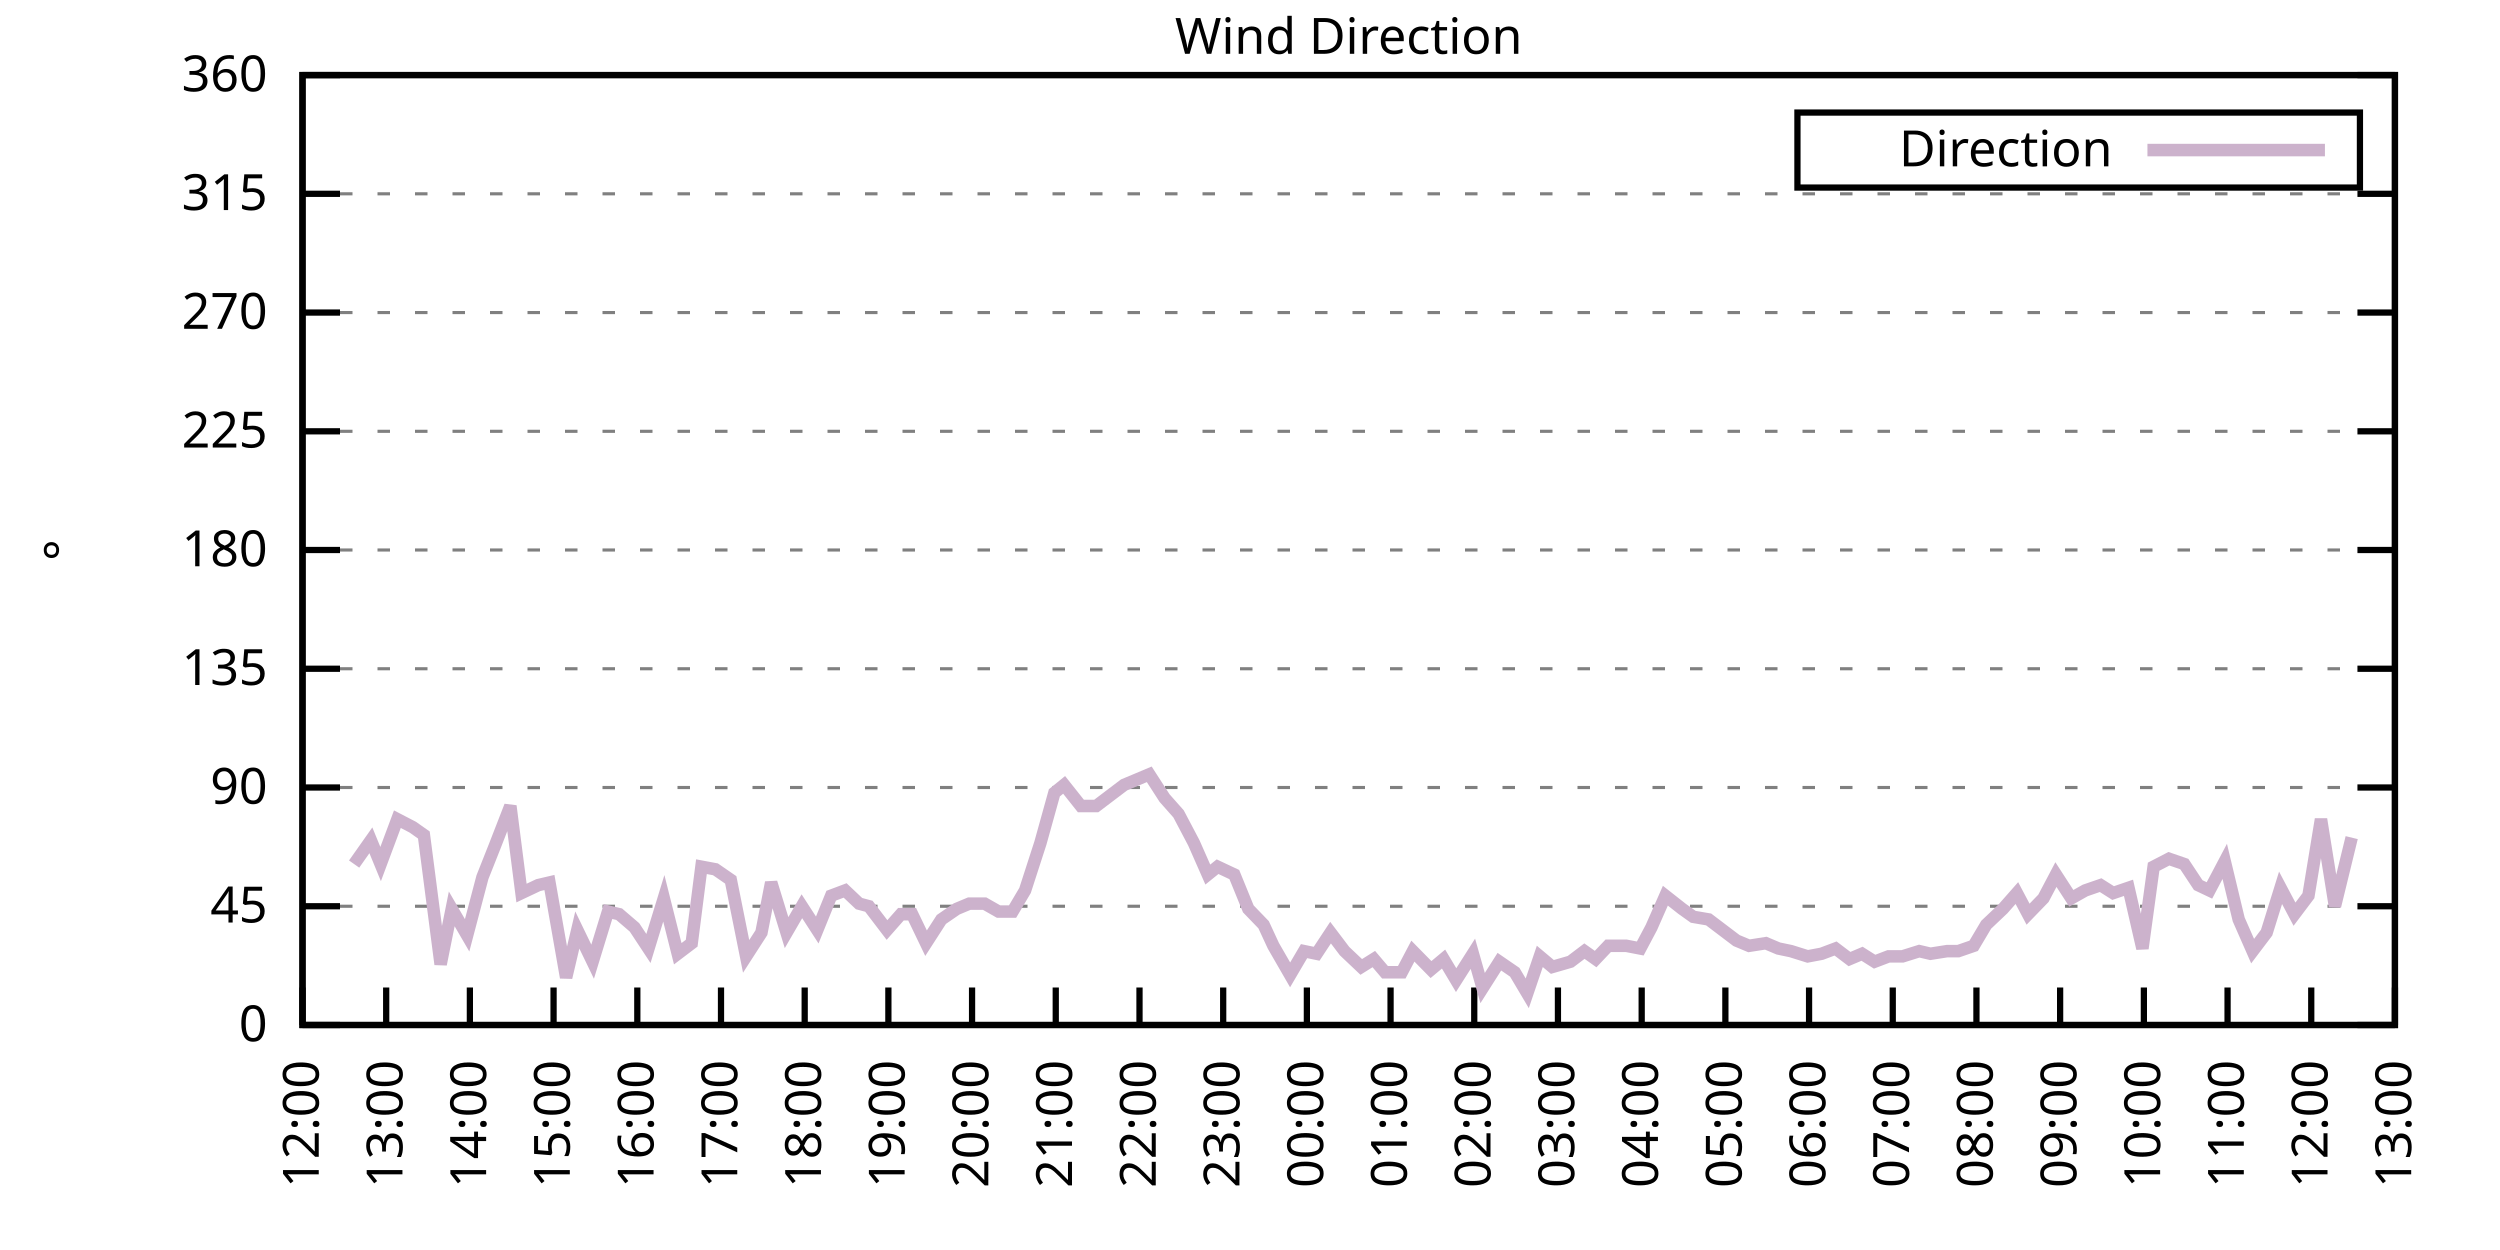
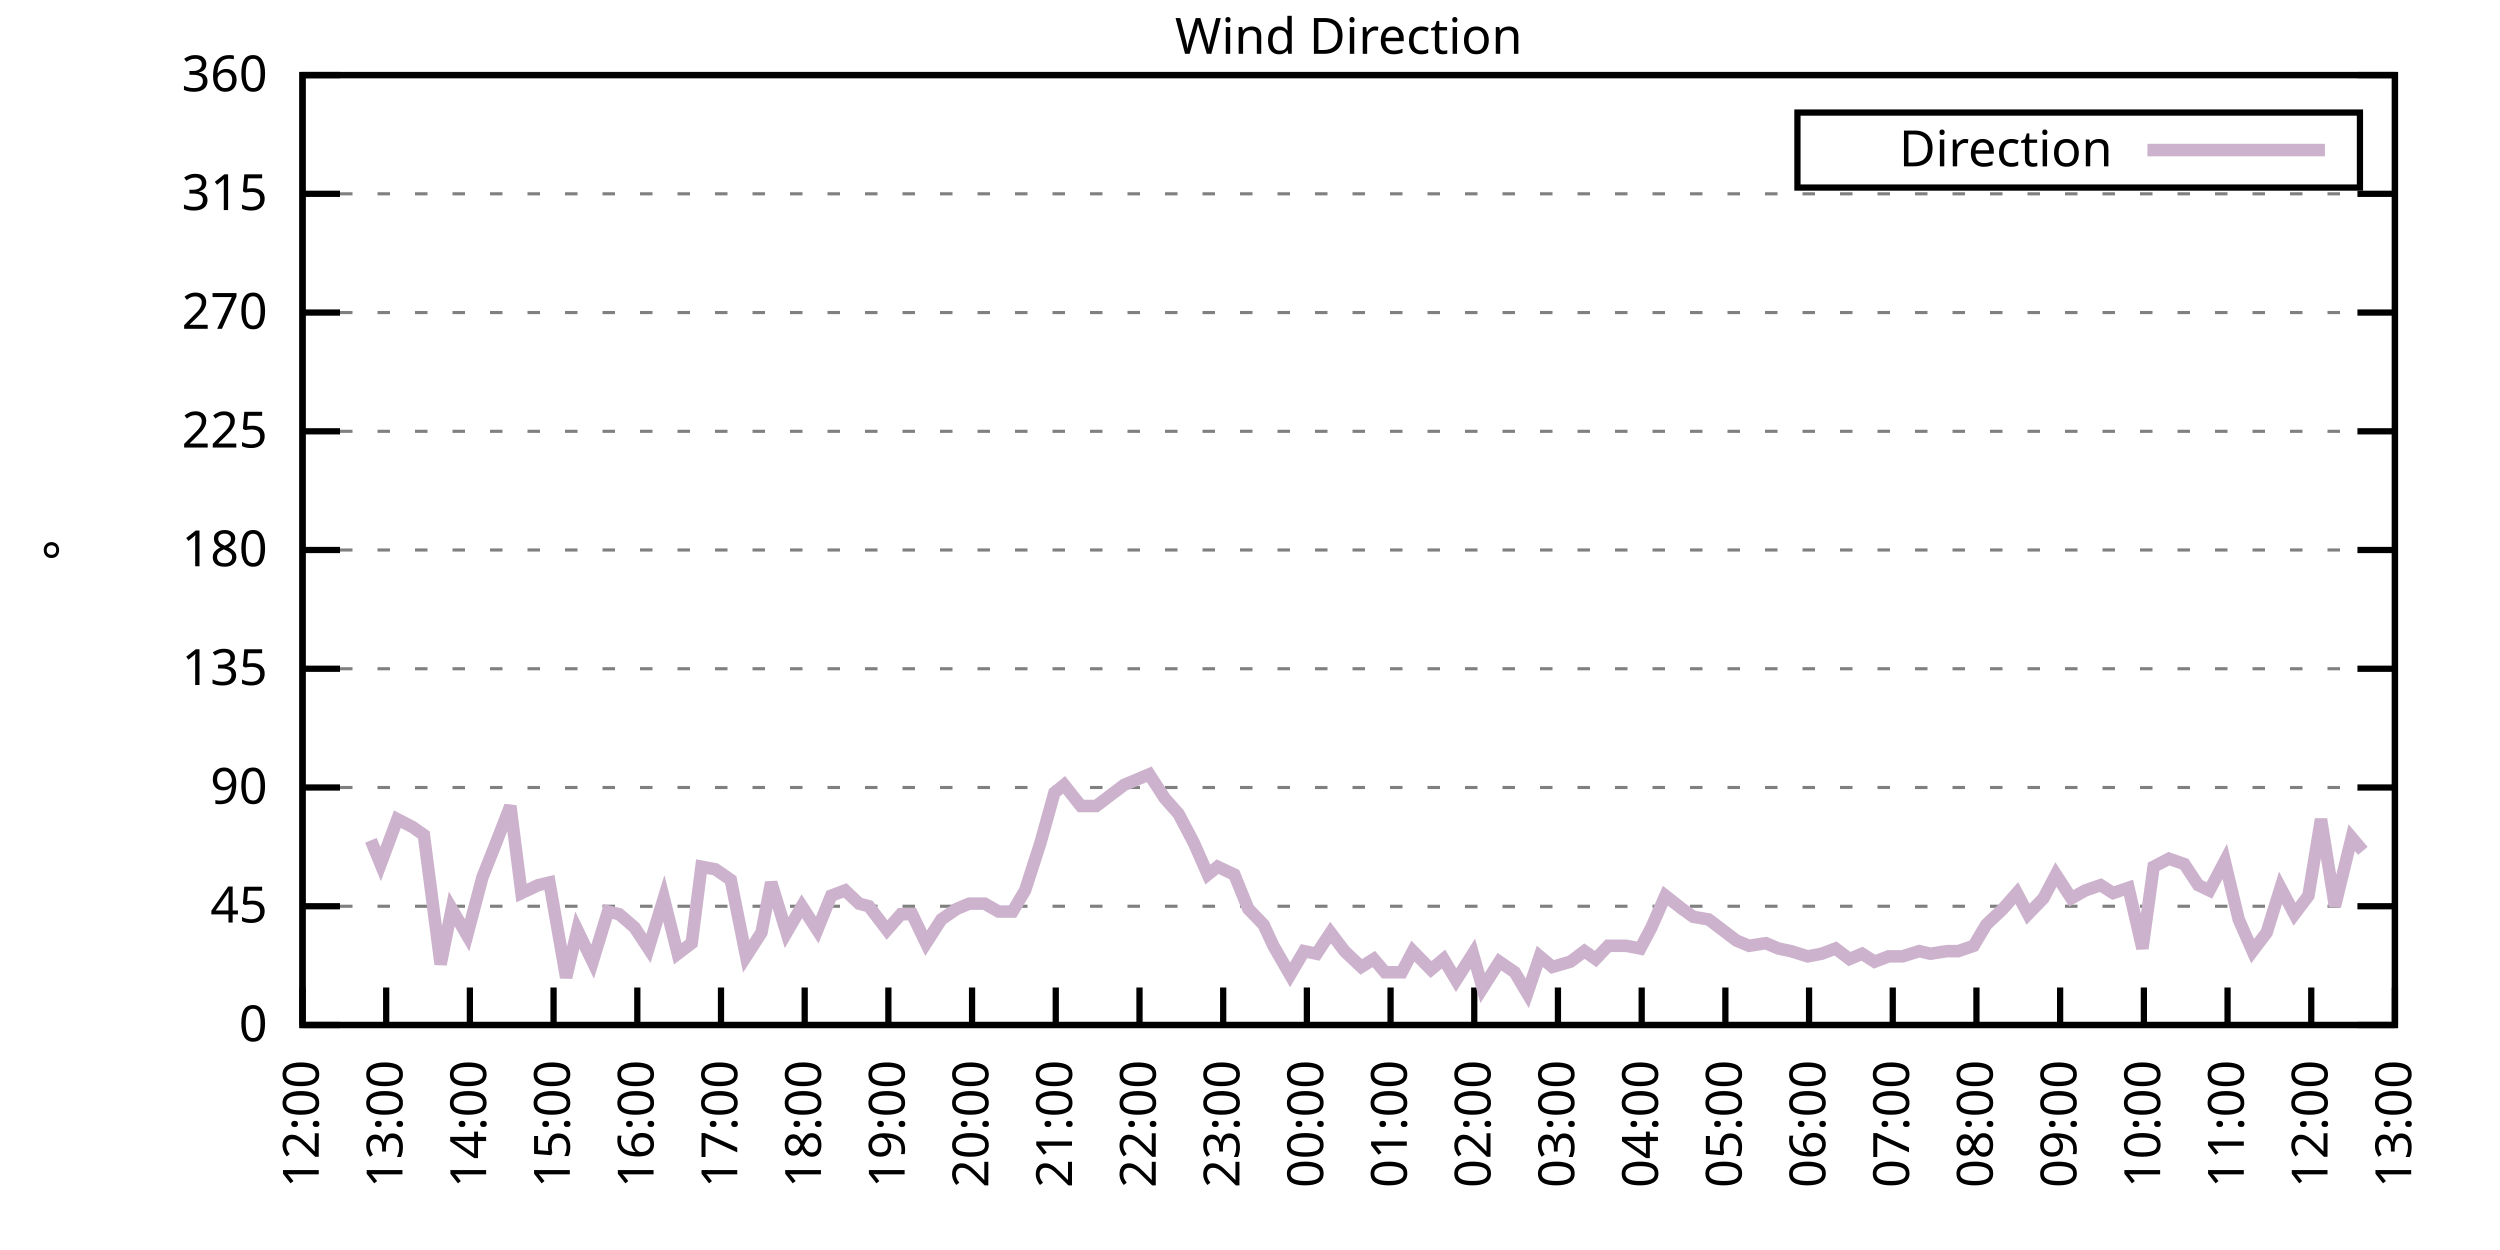
<svg xmlns="http://www.w3.org/2000/svg" xmlns:xlink="http://www.w3.org/1999/xlink" width="400" height="200" viewBox="0 0 400 200">
  <g id="gnuplot_canvas">
    <rect x="0" y="0" width="400" height="200" fill="none" />
    <defs>
      <circle id="gpDot" r="0.5" stroke-width="0.5" stroke="currentColor" />
      <path id="gpPt0" stroke-width="0.333" stroke="currentColor" d="M-1,0 h2 M0,-1 v2" />
      <path id="gpPt1" stroke-width="0.333" stroke="currentColor" d="M-1,-1 L1,1 M1,-1 L-1,1" />
      <path id="gpPt2" stroke-width="0.333" stroke="currentColor" d="M-1,0 L1,0 M0,-1 L0,1 M-1,-1 L1,1 M-1,1 L1,-1" />
      <rect id="gpPt3" stroke-width="0.333" stroke="currentColor" x="-1" y="-1" width="2" height="2" />
      <rect id="gpPt4" stroke-width="0.333" stroke="currentColor" fill="currentColor" x="-1" y="-1" width="2" height="2" />
      <circle id="gpPt5" stroke-width="0.333" stroke="currentColor" cx="0" cy="0" r="1" />
      <use xlink:href="#gpPt5" id="gpPt6" fill="currentColor" stroke="none" />
      <path id="gpPt7" stroke-width="0.333" stroke="currentColor" d="M0,-1.33 L-1.33,0.67 L1.33,0.67 z" />
      <use xlink:href="#gpPt7" id="gpPt8" fill="currentColor" stroke="none" />
      <use xlink:href="#gpPt7" id="gpPt9" stroke="currentColor" transform="rotate(180)" />
      <use xlink:href="#gpPt9" id="gpPt10" fill="currentColor" stroke="none" />
      <use xlink:href="#gpPt3" id="gpPt11" stroke="currentColor" transform="rotate(45)" />
      <use xlink:href="#gpPt11" id="gpPt12" fill="currentColor" stroke="none" />
      <path id="gpPt13" stroke-width="0.333" stroke="currentColor" d="M0,1.330 L1.265,0.411 L0.782,-1.067 L-0.782,-1.076 L-1.265,0.411 z" />
      <use xlink:href="#gpPt13" id="gpPt14" fill="currentColor" stroke="none" />
      <filter id="textbox" filterUnits="objectBoundingBox" x="0" y="0" height="1" width="1">
        <feFlood flood-color="white" flood-opacity="1" result="bgnd" />
        <feComposite in="SourceGraphic" in2="bgnd" operator="atop" />
      </filter>
      <filter id="greybox" filterUnits="objectBoundingBox" x="0" y="0" height="1" width="1">
        <feFlood flood-color="lightgrey" flood-opacity="1" result="grey" />
        <feComposite in="SourceGraphic" in2="grey" operator="atop" />
      </filter>
    </defs>
    <g fill="none" color="white" stroke="currentColor" stroke-width="1.00" stroke-linecap="butt" stroke-linejoin="miter">
</g>
    <g fill="none" color="black" stroke="currentColor" stroke-width="1.00" stroke-linecap="butt" stroke-linejoin="miter">
      <g stroke="none" shape-rendering="crispEdges">
        <polygon fill="rgb(255, 255, 255)" points="48.40,164.00 383.18,164.00 383.18,12.02 48.40,12.02 " />
      </g>
    </g>
    <g fill="none" color="black" stroke="currentColor" stroke-width="1.00" stroke-linecap="butt" stroke-linejoin="miter">
</g>
    <g fill="none" color="black" stroke="black" stroke-width="0.50" stroke-linecap="butt" stroke-linejoin="miter">
</g>
    <g fill="none" color="gray" stroke="currentColor" stroke-width="0.50" stroke-linecap="butt" stroke-linejoin="miter">
      <path stroke="gray" stroke-dasharray="2,4" class="gridline" d="M48.40,164.00 L383.19,164.00  " />
    </g>
    <g fill="none" color="gray" stroke="gray" stroke-width="1.00" stroke-linecap="butt" stroke-linejoin="miter">
</g>
    <g fill="none" color="black" stroke="currentColor" stroke-width="1.00" stroke-linecap="butt" stroke-linejoin="miter">
      <path stroke="black" d="M48.40,164.00 L54.40,164.00 M383.19,164.00 L377.19,164.00  " />
      <g transform="translate(42.80,166.60)" stroke="none" fill="black" font-family="Sans" font-size="8.00" text-anchor="end">
        <text>
          <tspan font-family="Sans"> 0</tspan>
        </text>
      </g>
    </g>
    <g fill="none" color="black" stroke="currentColor" stroke-width="1.00" stroke-linecap="butt" stroke-linejoin="miter">
</g>
    <g fill="none" color="black" stroke="black" stroke-width="0.50" stroke-linecap="butt" stroke-linejoin="miter">
</g>
    <g fill="none" color="gray" stroke="currentColor" stroke-width="0.50" stroke-linecap="butt" stroke-linejoin="miter">
      <path stroke="gray" stroke-dasharray="2,4" class="gridline" d="M48.40,145.00 L383.19,145.00  " />
    </g>
    <g fill="none" color="gray" stroke="gray" stroke-width="1.00" stroke-linecap="butt" stroke-linejoin="miter">
</g>
    <g fill="none" color="black" stroke="currentColor" stroke-width="1.00" stroke-linecap="butt" stroke-linejoin="miter">
      <path stroke="black" d="M48.40,145.00 L54.40,145.00 M383.19,145.00 L377.19,145.00  " />
      <g transform="translate(42.80,147.60)" stroke="none" fill="black" font-family="Sans" font-size="8.00" text-anchor="end">
        <text>
          <tspan font-family="Sans"> 45</tspan>
        </text>
      </g>
    </g>
    <g fill="none" color="black" stroke="currentColor" stroke-width="1.00" stroke-linecap="butt" stroke-linejoin="miter">
</g>
    <g fill="none" color="black" stroke="black" stroke-width="0.50" stroke-linecap="butt" stroke-linejoin="miter">
</g>
    <g fill="none" color="gray" stroke="currentColor" stroke-width="0.50" stroke-linecap="butt" stroke-linejoin="miter">
      <path stroke="gray" stroke-dasharray="2,4" class="gridline" d="M48.40,126.00 L383.19,126.00  " />
    </g>
    <g fill="none" color="gray" stroke="gray" stroke-width="1.00" stroke-linecap="butt" stroke-linejoin="miter">
</g>
    <g fill="none" color="black" stroke="currentColor" stroke-width="1.00" stroke-linecap="butt" stroke-linejoin="miter">
      <path stroke="black" d="M48.40,126.00 L54.40,126.00 M383.19,126.00 L377.19,126.00  " />
      <g transform="translate(42.80,128.60)" stroke="none" fill="black" font-family="Sans" font-size="8.00" text-anchor="end">
        <text>
          <tspan font-family="Sans"> 90</tspan>
        </text>
      </g>
    </g>
    <g fill="none" color="black" stroke="currentColor" stroke-width="1.00" stroke-linecap="butt" stroke-linejoin="miter">
</g>
    <g fill="none" color="black" stroke="black" stroke-width="0.50" stroke-linecap="butt" stroke-linejoin="miter">
</g>
    <g fill="none" color="gray" stroke="currentColor" stroke-width="0.50" stroke-linecap="butt" stroke-linejoin="miter">
      <path stroke="gray" stroke-dasharray="2,4" class="gridline" d="M48.40,107.00 L383.19,107.00  " />
    </g>
    <g fill="none" color="gray" stroke="gray" stroke-width="1.00" stroke-linecap="butt" stroke-linejoin="miter">
</g>
    <g fill="none" color="black" stroke="currentColor" stroke-width="1.00" stroke-linecap="butt" stroke-linejoin="miter">
      <path stroke="black" d="M48.40,107.00 L54.40,107.00 M383.19,107.00 L377.19,107.00  " />
      <g transform="translate(42.80,109.60)" stroke="none" fill="black" font-family="Sans" font-size="8.00" text-anchor="end">
        <text>
          <tspan font-family="Sans"> 135</tspan>
        </text>
      </g>
    </g>
    <g fill="none" color="black" stroke="currentColor" stroke-width="1.00" stroke-linecap="butt" stroke-linejoin="miter">
</g>
    <g fill="none" color="black" stroke="black" stroke-width="0.50" stroke-linecap="butt" stroke-linejoin="miter">
</g>
    <g fill="none" color="gray" stroke="currentColor" stroke-width="0.50" stroke-linecap="butt" stroke-linejoin="miter">
      <path stroke="gray" stroke-dasharray="2,4" class="gridline" d="M48.40,88.00 L383.19,88.00  " />
    </g>
    <g fill="none" color="gray" stroke="gray" stroke-width="1.00" stroke-linecap="butt" stroke-linejoin="miter">
</g>
    <g fill="none" color="black" stroke="currentColor" stroke-width="1.00" stroke-linecap="butt" stroke-linejoin="miter">
      <path stroke="black" d="M48.40,88.00 L54.40,88.00 M383.19,88.00 L377.19,88.00  " />
      <g transform="translate(42.80,90.60)" stroke="none" fill="black" font-family="Sans" font-size="8.00" text-anchor="end">
        <text>
          <tspan font-family="Sans"> 180</tspan>
        </text>
      </g>
    </g>
    <g fill="none" color="black" stroke="currentColor" stroke-width="1.00" stroke-linecap="butt" stroke-linejoin="miter">
</g>
    <g fill="none" color="black" stroke="black" stroke-width="0.50" stroke-linecap="butt" stroke-linejoin="miter">
</g>
    <g fill="none" color="gray" stroke="currentColor" stroke-width="0.50" stroke-linecap="butt" stroke-linejoin="miter">
      <path stroke="gray" stroke-dasharray="2,4" class="gridline" d="M48.40,69.01 L383.19,69.01  " />
    </g>
    <g fill="none" color="gray" stroke="gray" stroke-width="1.00" stroke-linecap="butt" stroke-linejoin="miter">
</g>
    <g fill="none" color="black" stroke="currentColor" stroke-width="1.00" stroke-linecap="butt" stroke-linejoin="miter">
      <path stroke="black" d="M48.40,69.01 L54.40,69.01 M383.19,69.01 L377.19,69.01  " />
      <g transform="translate(42.80,71.61)" stroke="none" fill="black" font-family="Sans" font-size="8.00" text-anchor="end">
        <text>
          <tspan font-family="Sans"> 225</tspan>
        </text>
      </g>
    </g>
    <g fill="none" color="black" stroke="currentColor" stroke-width="1.00" stroke-linecap="butt" stroke-linejoin="miter">
</g>
    <g fill="none" color="black" stroke="black" stroke-width="0.50" stroke-linecap="butt" stroke-linejoin="miter">
</g>
    <g fill="none" color="gray" stroke="currentColor" stroke-width="0.50" stroke-linecap="butt" stroke-linejoin="miter">
      <path stroke="gray" stroke-dasharray="2,4" class="gridline" d="M48.40,50.01 L383.19,50.01  " />
    </g>
    <g fill="none" color="gray" stroke="gray" stroke-width="1.00" stroke-linecap="butt" stroke-linejoin="miter">
</g>
    <g fill="none" color="black" stroke="currentColor" stroke-width="1.00" stroke-linecap="butt" stroke-linejoin="miter">
      <path stroke="black" d="M48.40,50.01 L54.40,50.01 M383.19,50.01 L377.19,50.01  " />
      <g transform="translate(42.80,52.61)" stroke="none" fill="black" font-family="Sans" font-size="8.00" text-anchor="end">
        <text>
          <tspan font-family="Sans"> 270</tspan>
        </text>
      </g>
    </g>
    <g fill="none" color="black" stroke="currentColor" stroke-width="1.00" stroke-linecap="butt" stroke-linejoin="miter">
</g>
    <g fill="none" color="black" stroke="black" stroke-width="0.50" stroke-linecap="butt" stroke-linejoin="miter">
</g>
    <g fill="none" color="gray" stroke="currentColor" stroke-width="0.50" stroke-linecap="butt" stroke-linejoin="miter">
      <path stroke="gray" stroke-dasharray="2,4" class="gridline" d="M48.40,31.01 L383.19,31.01  " />
    </g>
    <g fill="none" color="gray" stroke="gray" stroke-width="1.00" stroke-linecap="butt" stroke-linejoin="miter">
</g>
    <g fill="none" color="black" stroke="currentColor" stroke-width="1.00" stroke-linecap="butt" stroke-linejoin="miter">
      <path stroke="black" d="M48.40,31.01 L54.40,31.01 M383.19,31.01 L377.19,31.01  " />
      <g transform="translate(42.80,33.61)" stroke="none" fill="black" font-family="Sans" font-size="8.00" text-anchor="end">
        <text>
          <tspan font-family="Sans"> 315</tspan>
        </text>
      </g>
    </g>
    <g fill="none" color="black" stroke="currentColor" stroke-width="1.00" stroke-linecap="butt" stroke-linejoin="miter">
</g>
    <g fill="none" color="black" stroke="black" stroke-width="0.50" stroke-linecap="butt" stroke-linejoin="miter">
</g>
    <g fill="none" color="gray" stroke="currentColor" stroke-width="0.50" stroke-linecap="butt" stroke-linejoin="miter">
      <path stroke="gray" stroke-dasharray="2,4" class="gridline" d="M48.40,12.01 L383.19,12.01  " />
    </g>
    <g fill="none" color="gray" stroke="gray" stroke-width="1.00" stroke-linecap="butt" stroke-linejoin="miter">
</g>
    <g fill="none" color="black" stroke="currentColor" stroke-width="1.00" stroke-linecap="butt" stroke-linejoin="miter">
      <path stroke="black" d="M48.40,12.01 L54.40,12.01 M383.19,12.01 L377.19,12.01  " />
      <g transform="translate(42.80,14.61)" stroke="none" fill="black" font-family="Sans" font-size="8.00" text-anchor="end">
        <text>
          <tspan font-family="Sans"> 360</tspan>
        </text>
      </g>
    </g>
    <g fill="none" color="black" stroke="currentColor" stroke-width="1.00" stroke-linecap="butt" stroke-linejoin="miter">
      <path stroke="black" d="M48.40,164.00 L48.40,158.00  " />
      <g transform="translate(51.00,169.60) rotate(270.00)" stroke="none" fill="black" font-family="Sans" font-size="8.00" text-anchor="end">
        <text>
          <tspan font-family="Sans">12:00</tspan>
        </text>
      </g>
    </g>
    <g fill="none" color="black" stroke="currentColor" stroke-width="1.00" stroke-linecap="butt" stroke-linejoin="miter">
      <path stroke="black" d="M61.79,164.00 L61.79,158.00  " />
      <g transform="translate(64.39,169.60) rotate(270.00)" stroke="none" fill="black" font-family="Sans" font-size="8.00" text-anchor="end">
        <text>
          <tspan font-family="Sans">13:00</tspan>
        </text>
      </g>
    </g>
    <g fill="none" color="black" stroke="currentColor" stroke-width="1.00" stroke-linecap="butt" stroke-linejoin="miter">
      <path stroke="black" d="M75.18,164.00 L75.18,158.00  " />
      <g transform="translate(77.78,169.60) rotate(270.00)" stroke="none" fill="black" font-family="Sans" font-size="8.00" text-anchor="end">
        <text>
          <tspan font-family="Sans">14:00</tspan>
        </text>
      </g>
    </g>
    <g fill="none" color="black" stroke="currentColor" stroke-width="1.00" stroke-linecap="butt" stroke-linejoin="miter">
      <path stroke="black" d="M88.57,164.00 L88.57,158.00  " />
      <g transform="translate(91.17,169.60) rotate(270.00)" stroke="none" fill="black" font-family="Sans" font-size="8.00" text-anchor="end">
        <text>
          <tspan font-family="Sans">15:00</tspan>
        </text>
      </g>
    </g>
    <g fill="none" color="black" stroke="currentColor" stroke-width="1.00" stroke-linecap="butt" stroke-linejoin="miter">
      <path stroke="black" d="M101.97,164.00 L101.97,158.00  " />
      <g transform="translate(104.57,169.60) rotate(270.00)" stroke="none" fill="black" font-family="Sans" font-size="8.00" text-anchor="end">
        <text>
          <tspan font-family="Sans">16:00</tspan>
        </text>
      </g>
    </g>
    <g fill="none" color="black" stroke="currentColor" stroke-width="1.00" stroke-linecap="butt" stroke-linejoin="miter">
      <path stroke="black" d="M115.36,164.00 L115.36,158.00  " />
      <g transform="translate(117.96,169.60) rotate(270.00)" stroke="none" fill="black" font-family="Sans" font-size="8.00" text-anchor="end">
        <text>
          <tspan font-family="Sans">17:00</tspan>
        </text>
      </g>
    </g>
    <g fill="none" color="black" stroke="currentColor" stroke-width="1.00" stroke-linecap="butt" stroke-linejoin="miter">
      <path stroke="black" d="M128.75,164.00 L128.75,158.00  " />
      <g transform="translate(131.35,169.60) rotate(270.00)" stroke="none" fill="black" font-family="Sans" font-size="8.00" text-anchor="end">
        <text>
          <tspan font-family="Sans">18:00</tspan>
        </text>
      </g>
    </g>
    <g fill="none" color="black" stroke="currentColor" stroke-width="1.00" stroke-linecap="butt" stroke-linejoin="miter">
      <path stroke="black" d="M142.14,164.00 L142.14,158.00  " />
      <g transform="translate(144.74,169.60) rotate(270.00)" stroke="none" fill="black" font-family="Sans" font-size="8.00" text-anchor="end">
        <text>
          <tspan font-family="Sans">19:00</tspan>
        </text>
      </g>
    </g>
    <g fill="none" color="black" stroke="currentColor" stroke-width="1.00" stroke-linecap="butt" stroke-linejoin="miter">
      <path stroke="black" d="M155.53,164.00 L155.53,158.00  " />
      <g transform="translate(158.13,169.60) rotate(270.00)" stroke="none" fill="black" font-family="Sans" font-size="8.00" text-anchor="end">
        <text>
          <tspan font-family="Sans">20:00</tspan>
        </text>
      </g>
    </g>
    <g fill="none" color="black" stroke="currentColor" stroke-width="1.00" stroke-linecap="butt" stroke-linejoin="miter">
      <path stroke="black" d="M168.92,164.00 L168.92,158.00  " />
      <g transform="translate(171.52,169.60) rotate(270.00)" stroke="none" fill="black" font-family="Sans" font-size="8.00" text-anchor="end">
        <text>
          <tspan font-family="Sans">21:00</tspan>
        </text>
      </g>
    </g>
    <g fill="none" color="black" stroke="currentColor" stroke-width="1.00" stroke-linecap="butt" stroke-linejoin="miter">
      <path stroke="black" d="M182.32,164.00 L182.32,158.00  " />
      <g transform="translate(184.92,169.60) rotate(270.00)" stroke="none" fill="black" font-family="Sans" font-size="8.00" text-anchor="end">
        <text>
          <tspan font-family="Sans">22:00</tspan>
        </text>
      </g>
    </g>
    <g fill="none" color="black" stroke="currentColor" stroke-width="1.00" stroke-linecap="butt" stroke-linejoin="miter">
      <path stroke="black" d="M195.71,164.00 L195.71,158.00  " />
      <g transform="translate(198.31,169.60) rotate(270.00)" stroke="none" fill="black" font-family="Sans" font-size="8.00" text-anchor="end">
        <text>
          <tspan font-family="Sans">23:00</tspan>
        </text>
      </g>
    </g>
    <g fill="none" color="black" stroke="currentColor" stroke-width="1.00" stroke-linecap="butt" stroke-linejoin="miter">
      <path stroke="black" d="M209.10,164.00 L209.10,158.00  " />
      <g transform="translate(211.70,169.60) rotate(270.00)" stroke="none" fill="black" font-family="Sans" font-size="8.00" text-anchor="end">
        <text>
          <tspan font-family="Sans">00:00</tspan>
        </text>
      </g>
    </g>
    <g fill="none" color="black" stroke="currentColor" stroke-width="1.00" stroke-linecap="butt" stroke-linejoin="miter">
      <path stroke="black" d="M222.49,164.00 L222.49,158.00  " />
      <g transform="translate(225.09,169.60) rotate(270.00)" stroke="none" fill="black" font-family="Sans" font-size="8.00" text-anchor="end">
        <text>
          <tspan font-family="Sans">01:00</tspan>
        </text>
      </g>
    </g>
    <g fill="none" color="black" stroke="currentColor" stroke-width="1.00" stroke-linecap="butt" stroke-linejoin="miter">
      <path stroke="black" d="M235.88,164.00 L235.88,158.00  " />
      <g transform="translate(238.48,169.60) rotate(270.00)" stroke="none" fill="black" font-family="Sans" font-size="8.00" text-anchor="end">
        <text>
          <tspan font-family="Sans">02:00</tspan>
        </text>
      </g>
    </g>
    <g fill="none" color="black" stroke="currentColor" stroke-width="1.00" stroke-linecap="butt" stroke-linejoin="miter">
      <path stroke="black" d="M249.27,164.00 L249.27,158.00  " />
      <g transform="translate(251.87,169.60) rotate(270.00)" stroke="none" fill="black" font-family="Sans" font-size="8.00" text-anchor="end">
        <text>
          <tspan font-family="Sans">03:00</tspan>
        </text>
      </g>
    </g>
    <g fill="none" color="black" stroke="currentColor" stroke-width="1.00" stroke-linecap="butt" stroke-linejoin="miter">
      <path stroke="black" d="M262.67,164.00 L262.67,158.00  " />
      <g transform="translate(265.27,169.60) rotate(270.00)" stroke="none" fill="black" font-family="Sans" font-size="8.00" text-anchor="end">
        <text>
          <tspan font-family="Sans">04:00</tspan>
        </text>
      </g>
    </g>
    <g fill="none" color="black" stroke="currentColor" stroke-width="1.00" stroke-linecap="butt" stroke-linejoin="miter">
      <path stroke="black" d="M276.06,164.00 L276.06,158.00  " />
      <g transform="translate(278.66,169.60) rotate(270.00)" stroke="none" fill="black" font-family="Sans" font-size="8.00" text-anchor="end">
        <text>
          <tspan font-family="Sans">05:00</tspan>
        </text>
      </g>
    </g>
    <g fill="none" color="black" stroke="currentColor" stroke-width="1.00" stroke-linecap="butt" stroke-linejoin="miter">
      <path stroke="black" d="M289.45,164.00 L289.45,158.00  " />
      <g transform="translate(292.05,169.60) rotate(270.00)" stroke="none" fill="black" font-family="Sans" font-size="8.00" text-anchor="end">
        <text>
          <tspan font-family="Sans">06:00</tspan>
        </text>
      </g>
    </g>
    <g fill="none" color="black" stroke="currentColor" stroke-width="1.00" stroke-linecap="butt" stroke-linejoin="miter">
      <path stroke="black" d="M302.84,164.00 L302.84,158.00  " />
      <g transform="translate(305.44,169.60) rotate(270.00)" stroke="none" fill="black" font-family="Sans" font-size="8.00" text-anchor="end">
        <text>
          <tspan font-family="Sans">07:00</tspan>
        </text>
      </g>
    </g>
    <g fill="none" color="black" stroke="currentColor" stroke-width="1.00" stroke-linecap="butt" stroke-linejoin="miter">
      <path stroke="black" d="M316.23,164.00 L316.23,158.00  " />
      <g transform="translate(318.83,169.60) rotate(270.00)" stroke="none" fill="black" font-family="Sans" font-size="8.00" text-anchor="end">
        <text>
          <tspan font-family="Sans">08:00</tspan>
        </text>
      </g>
    </g>
    <g fill="none" color="black" stroke="currentColor" stroke-width="1.00" stroke-linecap="butt" stroke-linejoin="miter">
      <path stroke="black" d="M329.62,164.00 L329.62,158.00  " />
      <g transform="translate(332.22,169.60) rotate(270.00)" stroke="none" fill="black" font-family="Sans" font-size="8.00" text-anchor="end">
        <text>
          <tspan font-family="Sans">09:00</tspan>
        </text>
      </g>
    </g>
    <g fill="none" color="black" stroke="currentColor" stroke-width="1.00" stroke-linecap="butt" stroke-linejoin="miter">
      <path stroke="black" d="M343.02,164.00 L343.02,158.00  " />
      <g transform="translate(345.62,169.60) rotate(270.00)" stroke="none" fill="black" font-family="Sans" font-size="8.00" text-anchor="end">
        <text>
          <tspan font-family="Sans">10:00</tspan>
        </text>
      </g>
    </g>
    <g fill="none" color="black" stroke="currentColor" stroke-width="1.00" stroke-linecap="butt" stroke-linejoin="miter">
      <path stroke="black" d="M356.41,164.00 L356.41,158.00  " />
      <g transform="translate(359.01,169.60) rotate(270.00)" stroke="none" fill="black" font-family="Sans" font-size="8.00" text-anchor="end">
        <text>
          <tspan font-family="Sans">11:00</tspan>
        </text>
      </g>
    </g>
    <g fill="none" color="black" stroke="currentColor" stroke-width="1.00" stroke-linecap="butt" stroke-linejoin="miter">
      <path stroke="black" d="M369.80,164.00 L369.80,158.00  " />
      <g transform="translate(372.40,169.60) rotate(270.00)" stroke="none" fill="black" font-family="Sans" font-size="8.00" text-anchor="end">
        <text>
          <tspan font-family="Sans">12:00</tspan>
        </text>
      </g>
    </g>
    <g fill="none" color="black" stroke="currentColor" stroke-width="1.00" stroke-linecap="butt" stroke-linejoin="miter">
      <path stroke="black" d="M383.19,164.00 L383.19,158.00  " />
      <g transform="translate(385.79,169.60) rotate(270.00)" stroke="none" fill="black" font-family="Sans" font-size="8.00" text-anchor="end">
        <text>
          <tspan font-family="Sans">13:00</tspan>
        </text>
      </g>
    </g>
    <g fill="none" color="black" stroke="currentColor" stroke-width="1.00" stroke-linecap="butt" stroke-linejoin="miter">
</g>
    <g fill="none" color="black" stroke="currentColor" stroke-width="1.00" stroke-linecap="butt" stroke-linejoin="miter">
      <path stroke="black" d="M48.40,12.01 L48.40,164.00 L383.19,164.00 L383.19,12.01 L48.40,12.01 Z  " />
    </g>
    <g fill="none" color="black" stroke="currentColor" stroke-width="1.00" stroke-linecap="butt" stroke-linejoin="miter">
</g>
    <g fill="none" color="black" stroke="currentColor" stroke-width="1.00" stroke-linecap="butt" stroke-linejoin="miter">
      <path stroke="black" d="M287.59,30.01 L287.59,18.01 L377.59,18.01 L377.59,30.01 L287.59,30.01 Z  " />
    </g>
    <g id="Wind_direction_plot_1">
      <g fill="none" color="white" stroke="black" stroke-width="2.00" stroke-linecap="butt" stroke-linejoin="miter">
</g>
      <g fill="none" color="black" stroke="currentColor" stroke-width="2.00" stroke-linecap="butt" stroke-linejoin="miter">
        <g transform="translate(337.99,26.61)" stroke="none" fill="black" font-family="Sans" font-size="8.00" text-anchor="end">
          <text>
            <tspan font-family="Sans">Direction</tspan>
          </text>
        </g>
      </g>
      <g fill="none" color="black" stroke="currentColor" stroke-width="2.00" stroke-linecap="butt" stroke-linejoin="miter">
-         <path stroke="rgb(204, 178, 204)" d="M343.59,24.01 L371.99,24.01 M56.66,138.25 L59.34,134.45 L60.90,138.25 L63.58,131.07 L66.03,132.34 L67.82,133.60   L70.50,154.29 L72.28,145.42 L74.74,149.65 L77.19,140.36 L79.20,135.29 L81.66,128.96 L83.44,142.89 L86.12,141.62   L87.91,141.20 L90.58,156.40 L92.37,148.80 L94.82,153.87 L97.28,145.85 L99.06,146.27 L101.52,148.38 L103.75,151.76   L106.21,143.73 L108.44,152.60 L110.67,150.91 L112.23,138.67 L114.47,139.09 L116.92,140.78 L119.38,153.02 L121.83,149.22   L123.39,141.20 L125.85,149.22 L128.30,145.00 L130.76,148.80 L132.99,143.31 L135.22,142.47 L137.45,144.58 L139.02,145.00   L141.92,148.80 L144.15,146.27 L145.94,146.27 L148.17,150.91 L150.62,147.11 L153.08,145.42 L155.09,144.58 L157.54,144.58   L159.77,145.85 L162.01,145.85 L164.01,142.47 L166.47,134.87 L168.70,126.85 L170.26,125.58 L172.94,128.96 L175.40,128.96   L177.63,127.27 L179.86,125.58 L181.87,124.74 L183.88,123.89 L186.33,127.69 L188.57,130.22 L191.02,134.87 L193.25,139.93   L194.81,138.67 L197.49,139.93 L199.73,145.42 L202.18,147.96 L203.74,151.33 L206.42,155.98 L208.65,152.18 L210.66,152.60   L212.89,149.22 L215.13,152.18 L217.80,154.71 L219.81,153.45 L221.60,155.56 L224.28,155.56 L226.06,152.18 L228.96,155.13   L230.97,153.45 L232.98,156.82 L235.66,152.60 L237.22,158.09 L239.90,153.87 L242.36,155.56 L244.36,158.93 L246.37,153.02   L248.38,154.71 L251.28,153.87 L253.51,152.18 L255.30,153.45 L257.31,151.33 L260.21,151.33 L262.44,151.76 L264.23,148.38   L266.46,143.31 L269.14,145.42 L270.92,146.69 L273.38,147.11 L275.61,148.80 L277.84,150.49 L279.85,151.33 L282.53,150.91   L284.54,151.76 L286.55,152.18 L289.23,153.02 L291.46,152.60 L293.69,151.76 L295.92,153.45 L297.93,152.60 L299.94,153.87   L302.17,153.02 L304.40,153.02 L307.08,152.18 L308.87,152.60 L311.54,152.18 L313.33,152.18 L315.79,151.33 L317.79,147.96   L320.47,145.42 L322.70,142.89 L324.49,146.27 L326.95,143.73 L328.95,139.93 L331.41,143.73 L333.64,142.47 L336.10,141.62   L338.10,142.89 L340.56,142.05 L342.79,151.76 L344.58,138.67 L347.03,137.40 L349.49,138.25 L351.72,141.62 L353.51,142.47   L355.96,137.82 L358.19,147.11 L360.42,152.18 L362.66,149.22 L364.89,142.05 L367.12,146.27 L369.35,143.31 L371.36,131.07   L373.59,145.00 L376.27,134.02  " />
+         <path stroke="rgb(204, 178, 204)" d="M343.59,24.01 L371.99,24.01 M59.34,134.45 L60.90,138.25 L63.58,131.07 L66.03,132.34 L67.82,133.60 L70.50,154.29   L72.28,145.42 L74.74,149.65 L77.19,140.36 L79.20,135.29 L81.66,128.96 L83.44,142.89 L86.12,141.62 L87.91,141.20   L90.58,156.40 L92.37,148.80 L94.82,153.87 L97.28,145.85 L99.06,146.27 L101.52,148.38 L103.75,151.76 L106.21,143.73   L108.44,152.60 L110.67,150.91 L112.23,138.67 L114.47,139.09 L116.92,140.78 L119.38,153.02 L121.83,149.22 L123.39,141.20   L125.85,149.22 L128.30,145.00 L130.76,148.80 L132.99,143.31 L135.22,142.47 L137.45,144.58 L139.02,145.00 L141.92,148.80   L144.15,146.27 L145.94,146.27 L148.17,150.91 L150.62,147.11 L153.08,145.42 L155.09,144.58 L157.54,144.58 L159.77,145.85   L162.01,145.85 L164.01,142.47 L166.47,134.87 L168.70,126.85 L170.26,125.58 L172.94,128.96 L175.40,128.96 L177.63,127.27   L179.86,125.58 L181.87,124.74 L183.88,123.89 L186.33,127.69 L188.57,130.22 L191.02,134.87 L193.25,139.93 L194.81,138.67   L197.49,139.93 L199.73,145.42 L202.18,147.96 L203.74,151.33 L206.42,155.98 L208.65,152.18 L210.66,152.60 L212.89,149.22   L215.13,152.18 L217.80,154.71 L219.81,153.45 L221.60,155.56 L224.28,155.56 L226.06,152.18 L228.96,155.13 L230.97,153.45   L232.98,156.82 L235.66,152.60 L237.22,158.09 L239.90,153.87 L242.36,155.56 L244.36,158.93 L246.37,153.02 L248.38,154.71   L251.28,153.87 L253.51,152.18 L255.30,153.45 L257.31,151.33 L260.21,151.33 L262.44,151.76 L264.23,148.38 L266.46,143.31   L269.14,145.42 L270.92,146.69 L273.38,147.11 L275.61,148.80 L277.84,150.49 L279.85,151.33 L282.53,150.91 L284.54,151.76   L286.55,152.18 L289.23,153.02 L291.46,152.60 L293.69,151.76 L295.92,153.45 L297.93,152.60 L299.94,153.87 L302.17,153.02   L304.40,153.02 L307.08,152.18 L308.87,152.60 L311.54,152.18 L313.33,152.18 L315.79,151.33 L317.79,147.96 L320.47,145.42   L322.70,142.89 L324.49,146.27 L326.95,143.73 L328.95,139.93 L331.41,143.73 L333.64,142.47 L336.10,141.62 L338.10,142.89   L340.56,142.05 L342.79,151.76 L344.58,138.67 L347.03,137.40 L349.49,138.25 L351.72,141.62 L353.51,142.47 L355.96,137.82   L358.19,147.11 L360.42,152.18 L362.66,149.22 L364.89,142.05 L367.12,146.27 L369.35,143.31 L371.36,131.07 L373.59,145.00   L376.27,134.02 L378.06,136.14  " />
      </g>
    </g>
    <g fill="none" color="black" stroke="currentColor" stroke-width="2.00" stroke-linecap="butt" stroke-linejoin="miter">
</g>
    <g fill="none" color="black" stroke="black" stroke-width="1.00" stroke-linecap="butt" stroke-linejoin="miter">
</g>
    <g fill="none" color="black" stroke="currentColor" stroke-width="1.00" stroke-linecap="butt" stroke-linejoin="miter">
      <path stroke="black" d="M48.40,12.01 L48.40,164.00 L383.19,164.00 L383.19,12.01 L48.40,12.01 Z  " />
      <g transform="translate(12.80,88.01) rotate(270.00)" stroke="none" fill="black" font-family="Sans" font-size="8.00" text-anchor="middle">
        <text>
          <tspan font-family="Sans">°</tspan>
        </text>
      </g>
    </g>
    <g fill="none" color="black" stroke="currentColor" stroke-width="1.00" stroke-linecap="butt" stroke-linejoin="miter">
</g>
    <g fill="none" color="black" stroke="currentColor" stroke-width="1.00" stroke-linecap="butt" stroke-linejoin="miter">
      <g transform="translate(215.79,8.61)" stroke="none" fill="black" font-family="Sans" font-size="8.00" text-anchor="middle">
        <text>
          <tspan font-family="Sans">Wind Direction</tspan>
        </text>
      </g>
    </g>
    <g fill="none" color="black" stroke="currentColor" stroke-width="1.00" stroke-linecap="butt" stroke-linejoin="miter">
</g>
  </g>
</svg>
